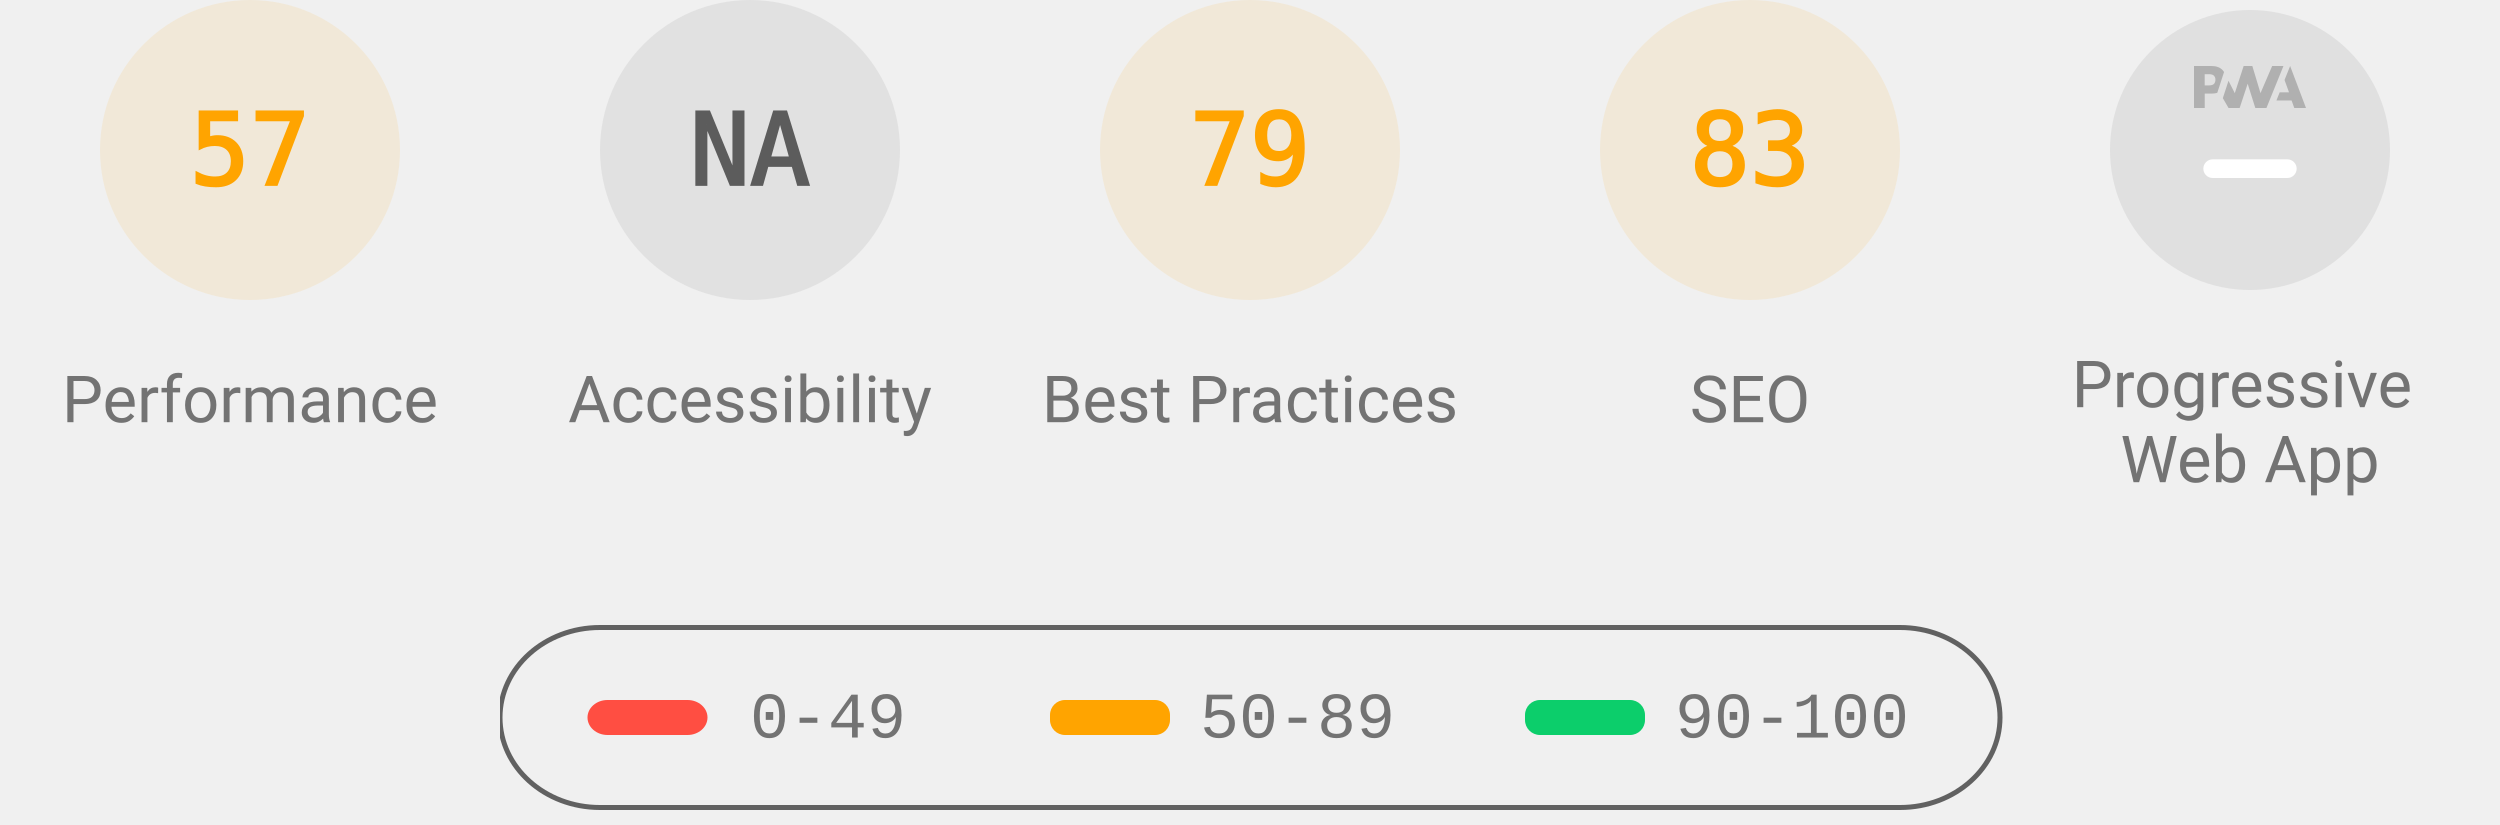
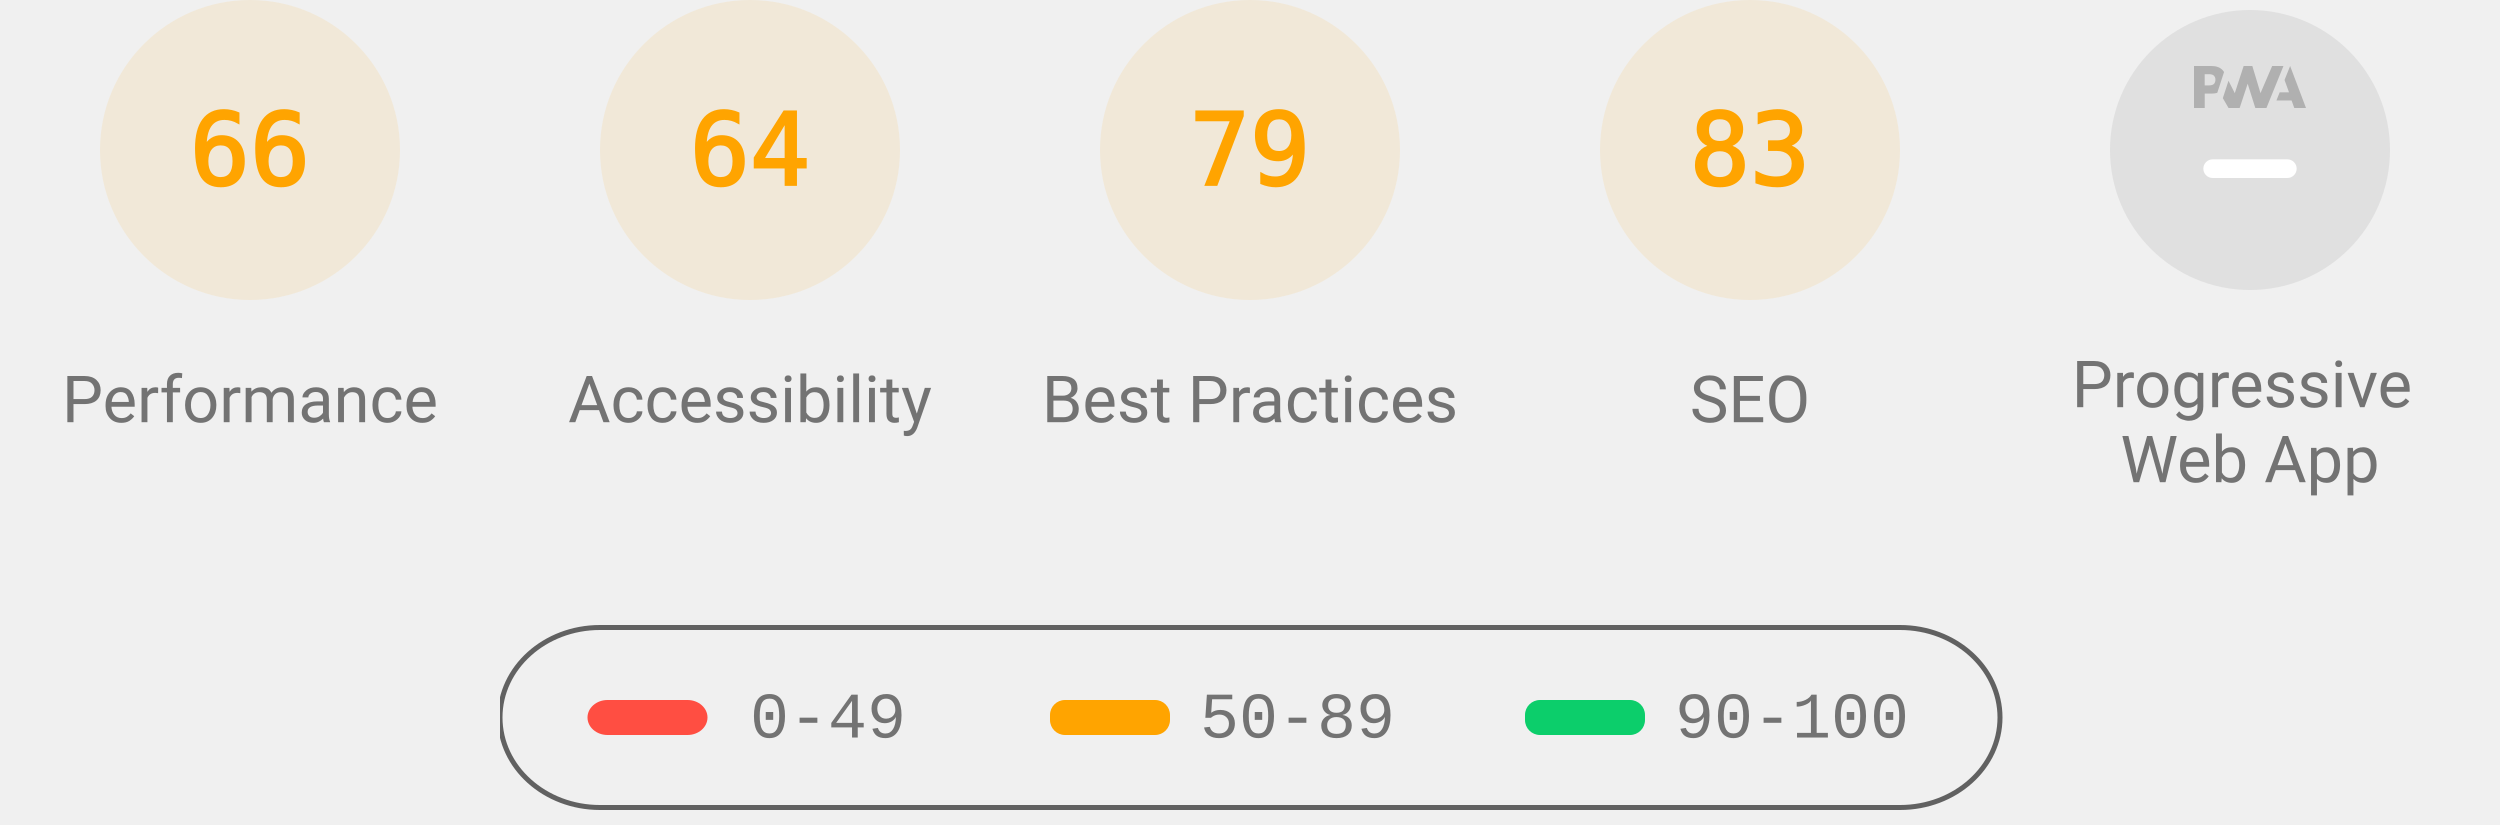
<svg xmlns="http://www.w3.org/2000/svg" class="theme--agnostic" fill="none" width="1000" height="330">
  <style>
			.gauge-base {
				opacity: 0.1
			}

			.gauge-arc {
				fill: none;
				animation-delay: 250ms;
				stroke-linecap: round;
				transform: rotate(-90deg);
				transform-origin: 100px 60px;
				animation: load-gauge 1s ease forwards
			}

			.guage-text {
				font-size: 40px;
				font-family: monospace;
				text-align: center
			}

			.guage-red {
				color: #ff4e42;
				fill: #ff4e42;
				stroke: #ff4e42
			}
			.guage-orange {
				color: #ffa400;
				fill: #ffa400;
				stroke: #ffa400
			}
			.guage-green {
				color: #0cce6b;
				fill: #0cce6b;
				stroke: #0cce6b
			}
			.theme--agnostic .guage-undefined {
				color: #5c5c5c;
				fill: #5c5c5c;
				stroke: #5c5c5c
			}
			.theme--light .guage-undefined {
				color: #1e1e1e;
				fill: #1e1e1e;
				stroke: #1e1e1e
			}
			.theme--dark .guage-undefined {
				color: #f5f5f5;
				fill: #f5f5f5;
				stroke: #f5f5f5
			}

			.guage-title {
				stroke: none;
				font-size: 26px;
				line-height: 26px;
				font-family: Roboto, Halvetica, Arial, sans-serif
			}
			.metric.guage-title {
				font-family: 'Courier New', Courier, monospace
			}
			.theme--agnostic .guage-title {
				color: #737373;
				fill: #737373
			}
			.theme--light .guage-title {
				color: #212121;
				fill: #212121
			}
			.theme--dark .guage-title {
				color: #f5f5f5;
				fill: #f5f5f5
			}

			@keyframes load-gauge {
				from {
					stroke-dasharray: 0 352.858
				}
			}
			.lh-gauge--pwa__disc {
				fill: #e0e0e0
			}
			.lh-gauge--pwa__logo {
				position: relative;
				fill: #b0b0b0
			}
			.lh-gauge--pwa__invisible {
				display: none
			}
			.lh-gauge--pwa__visible {
				display: inline
			}
			.guage-invisible {
				display: none
			}
			.lh-gauge--pwa__logo--primary-color {
				fill: #304ffe
			}
			.theme--agnostic .lh-gauge--pwa__logo--secondary-color {
				fill: #787878
			}
			.theme--light .lh-gauge--pwa__logo--secondary-color {
				fill: #3d3d3d
			}
			.theme--dark .lh-gauge--pwa__logo--secondary-color {
				fill: #d8b6b6
			}
			.theme--light #svg_2 {
				stroke: #00000022
			}
			.theme--agnostic #svg_2 {
				stroke: #616161
			}
			.theme--light #svg_2 {
				stroke: #00000022
			}
			.theme--dark #svg_2 {
				stroke: #f5f5f566
			}
		</style>
  <svg class="guage-div guage-perf guage-orange" viewBox="0 0 200 200" width="200" height="200" x="0" y="0">
    <circle class="gauge-base" r="56" cx="100" cy="60" stroke-width="8" />
-     <circle class="gauge-arc guage-arc-1" r="56" cx="100" cy="60" stroke-width="8" style="stroke-dasharray: 200.559, 351.858;" />
-     <text class="guage-text" x="100px" y="60px" alignment-baseline="central" dominant-baseline="central" text-anchor="middle">57</text>
+     <circle class="gauge-arc guage-arc-1" r="56" cx="100" cy="60" stroke-width="8" style="stroke-dasharray: 232.226, 351.858;" />
+     <text class="guage-text" x="100px" y="60px" alignment-baseline="central" dominant-baseline="central" text-anchor="middle">66</text>
    <text class="guage-title" x="100px" y="160px" alignment-baseline="central" dominant-baseline="central" text-anchor="middle">Performance</text>
  </svg>
-   <svg class="guage-div guage-acc guage-undefined" viewBox="0 0 200 200" width="200" height="200" x="200" y="0">
-     <circle class="gauge-base" r="56" cx="100" cy="60" stroke-width="8" />
-     <circle class="gauge-arc guage-arc-2" r="56" cx="100" cy="60" stroke-width="8" style="stroke-dasharray: 351.858, 351.858;" />
-     <text class="guage-text" x="100px" y="60px" alignment-baseline="central" dominant-baseline="central" text-anchor="middle">NA</text>
+   <svg class="guage-div guage-acc guage-orange" viewBox="0 0 200 200" width="200" height="200" x="200" y="0">
+     <circle class="gauge-base" r="56" cx="100" cy="60" stroke-width="8" />
+     <circle class="gauge-arc guage-arc-2" r="56" cx="100" cy="60" stroke-width="8" style="stroke-dasharray: 225.189, 351.858;" />
+     <text class="guage-text" x="100px" y="60px" alignment-baseline="central" dominant-baseline="central" text-anchor="middle">64</text>
    <text class="guage-title" x="100px" y="160px" alignment-baseline="central" dominant-baseline="central" text-anchor="middle">Accessibility</text>
  </svg>
  <svg class="guage-div guage-best guage-orange" viewBox="0 0 200 200" width="200" height="200" x="400" y="0">
    <circle class="gauge-base" r="56" cx="100" cy="60" stroke-width="8" />
    <circle class="gauge-arc guage-arc-3" r="56" cx="100" cy="60" stroke-width="8" style="stroke-dasharray: 277.968, 351.858;" />
    <text class="guage-text" x="100px" y="60px" alignment-baseline="central" dominant-baseline="central" text-anchor="middle">79</text>
    <text class="guage-title" x="100px" y="160px" alignment-baseline="central" dominant-baseline="central" text-anchor="middle">Best Practices</text>
  </svg>
  <svg class="guage-div guage-seo guage-orange" viewBox="0 0 200 200" width="200" height="200" x="600" y="0">
    <circle class="gauge-base" r="56" cx="100" cy="60" stroke-width="8" />
    <circle class="gauge-arc guage-arc-4" r="56" cx="100" cy="60" stroke-width="8" style="stroke-dasharray: 292.042, 351.858;" />
    <text class="guage-text" x="100px" y="60px" alignment-baseline="central" dominant-baseline="central" text-anchor="middle">83</text>
    <text class="guage-title" x="100px" y="160px" alignment-baseline="central" dominant-baseline="central" text-anchor="middle">SEO</text>
  </svg>
  <svg class="guage-div guage-pwa " viewBox="0 0 200 200" width="200" height="200" x="800" y="0">
    <svg viewBox="0 0 60 60" width="112" height="112" x="44" y="4">
      <defs>
        <linearGradient id="lh-gauge--pwa__check-circle__gradient-0" x1="50%" y1="0%" x2="50%" y2="100%">
          <stop stop-color="#00C852" offset="0%" />
          <stop stop-color="#009688" offset="100%" />
        </linearGradient>
        <linearGradient id="lh-gauge--pwa__installable__shadow-gradient-0" x1="76.056%" x2="24.111%" y1="82.995%" y2="24.735%">
          <stop stop-color="#A5D6A7" offset="0%" />
          <stop stop-color="#80CBC4" offset="100%" />
        </linearGradient>
        <linearGradient id="lh-gauge--pwa__fast-reliable__shadow-gradient-0" x1="76.056%" y1="82.995%" x2="25.678%" y2="26.493%">
          <stop stop-color="#64B5F6" offset="0%" />
          <stop stop-color="#2979FF" offset="100%" />
        </linearGradient>
        <g id="lh-gauge--pwa__fast-reliable-badge-0">
          <circle fill="#FFFFFF" cx="10" cy="10" r="10" />
          <path fill="#304FFE" d="M10 3.58l5.25 2.34v3.5c0 3.23-2.24 6.26-5.25 7-3.01-.74-5.25-3.77-5.25-7v-3.5L10 3.58zm-.47 10.74l2.76-4.83.03-.07c.04-.08 0-.24-.22-.24h-1.64l.47-3.26h-.47l-2.7 4.77c-.02.01.05-.1-.04.05-.09.16-.1.31.18.31h1.63l-.47 3.27h.47z" />
        </g>
        <g id="lh-gauge--pwa__installable-badge-0">
          <circle fill="#FFFFFF" cx="10" cy="10" r="10" />
          <path fill="#009688" d="M10 4.167A5.835 5.835 0 0 0 4.167 10 5.835 5.835 0 0 0 10 15.833 5.835 5.835 0 0 0 15.833 10 5.835 5.835 0 0 0 10 4.167zm2.917 6.416h-2.334v2.334H9.417v-2.334H7.083V9.417h2.334V7.083h1.166v2.334h2.334v1.166z" />
        </g>
      </defs>
      <g stroke="none" fill-rule="nonzero">
        <circle class="lh-gauge--pwa__disc" cx="30" cy="30" r="30" />
        <g class="lh-gauge--pwa__logo">
          <path d="M35.66 19.39l.7-1.75h2L37.4 15 38.6 12l3.4 9h-2.51l-.58-1.61z" />
          <path d="M33.52 21l3.65-9h-2.42l-2.5 5.82L30.5 12h-1.86l-1.9 5.82-1.35-2.65-1.21 3.72L25.4 21h2.38l1.72-5.2 1.64 5.2z" />
          <path fill-rule="nonzero" d="M20.3 17.91h1.48c.45 0 .85-.05 1.2-.15l.39-1.18 1.07-3.3a2.64 2.64 0 0 0-.28-.37c-.55-.6-1.36-.91-2.42-.91H18v9h2.3V17.9zm1.96-3.84c.22.22.33.5.33.87 0 .36-.1.65-.29.87-.2.23-.59.35-1.15.35h-.86v-2.41h.87c.52 0 .89.1 1.1.32z" />
        </g>
        <rect class="lh-gauge--pwa__component lh-gauge--pwa__na-line lh-gauge--pwa__visible" fill="#FFFFFF" x="20" y="32" width="20" height="4" rx="2" />
        <g class="lh-gauge--pwa__component lh-gauge--pwa__fast-reliable-badge lh-gauge--pwa__invisible" transform="translate(20, 29)">
          <path fill="url(#lh-gauge--pwa__fast-reliable__shadow-gradient-0)" d="M33.63 19.49A30 30 0 0 1 16.2 30.36L3 17.14 17.14 3l16.49 16.49z" />
          <use href="#lh-gauge--pwa__fast-reliable-badge-0" />
        </g>
        <g class="lh-gauge--pwa__component lh-gauge--pwa__installable-badge lh-gauge--pwa__invisible" transform="translate(20, 29)">
          <path fill="url(#lh-gauge--pwa__installable__shadow-gradient-0)" d="M33.629 19.487c-4.272 5.453-10.391 9.39-17.415 10.869L3 17.142 17.142 3 33.63 19.487z" />
          <use href="#lh-gauge--pwa__installable-badge-0" />
        </g>
        <g class="lh-gauge--pwa__component lh-gauge--pwa__fast-reliable-installable-badges lh-gauge--pwa__invisible">
          <g transform="translate(8, 29)">
            <path fill="url(#lh-gauge--pwa__fast-reliable__shadow-gradient-0)" d="M16.321 30.463L3 17.143 17.142 3l22.365 22.365A29.864 29.864 0 0 1 22 31c-1.942 0-3.84-.184-5.679-.537z" />
            <use href="#lh-gauge--pwa__fast-reliable-badge-0" />
          </g>
          <g transform="translate(32, 29)">
            <path fill="url(#lh-gauge--pwa__installable__shadow-gradient-0)" d="M25.982 11.84a30.107 30.107 0 0 1-13.08 15.203L3 17.143 17.142 3l8.84 8.84z" />
            <use href="#lh-gauge--pwa__installable-badge-0" />
          </g>
        </g>
        <g class="lh-gauge--pwa__component lh-gauge--pwa__check-circle lh-gauge--pwa__invisible" transform="translate(18, 28)">
          <circle fill="#FFFFFF" cx="12" cy="12" r="12" />
          <path fill="url(#lh-gauge--pwa__check-circle__gradient-0)" d="M12 2a10 10 0 1 0 0 20 10 10 0 0 0 0-20zm-2 15l-5-5 1.41-1.41L10 14.17l7.59-7.59L19 8l-9 9z" />
        </g>
      </g>
    </svg>
    <text class="guage-title" y="160px" alignment-baseline="central" dominant-baseline="central" text-anchor="middle">
      <tspan x="100px" dy="-6px">Progressive</tspan>
      <tspan x="100px" dy="30px">Web App</tspan>
    </text>
  </svg>
  <svg width="604" height="76" x="200" y="250">
    <g>
      <rect fill="none" id="canvas_background" height="80" width="604" y="-1" x="-1" />
      <g display="none" overflow="visible" y="0" x="0" height="100%" width="100%" id="canvasGrid">
        <rect fill="url(#gridpattern)" stroke-width="0" y="0" x="0" height="100%" width="100%" />
      </g>
    </g>
    <g>
      <rect fill-opacity="0" stroke-width="2" rx="40" id="svg_2" height="72" width="600" y="1" x="0" fill="#000000" />
      <rect stroke="#000" rx="8" id="svg_3" height="14" width="48" y="30" x="35" stroke-opacity="null" stroke-width="0" fill="#ff4e42" />
      <rect stroke="#000" rx="6" id="svg_4" height="14" width="48" y="30" x="220" stroke-opacity="null" stroke-width="0" fill="#ffa400" />
      <rect stroke="#000" rx="6" id="svg_5" height="14" width="48" y="30" x="410" stroke-opacity="null" stroke-width="0" fill="#0cce6b" />
      <text class="metric guage-title" xml:space="preserve" text-anchor="start" font-size="26" id="svg_6" y="45" x="100" stroke-opacity="null" stroke-width="0" stroke="#000">0-49</text>
      <text class="metric guage-title" xml:space="preserve" text-anchor="start" font-size="26" id="svg_7" y="45" x="280" stroke-opacity="null" stroke-width="0" stroke="#000">50-89</text>
      <text class="metric guage-title" xml:space="preserve" text-anchor="start" font-size="26" id="svg_8" y="45" x="470" stroke-opacity="null" stroke-width="0" stroke="#000">90-100</text>
    </g>
  </svg>
</svg>
